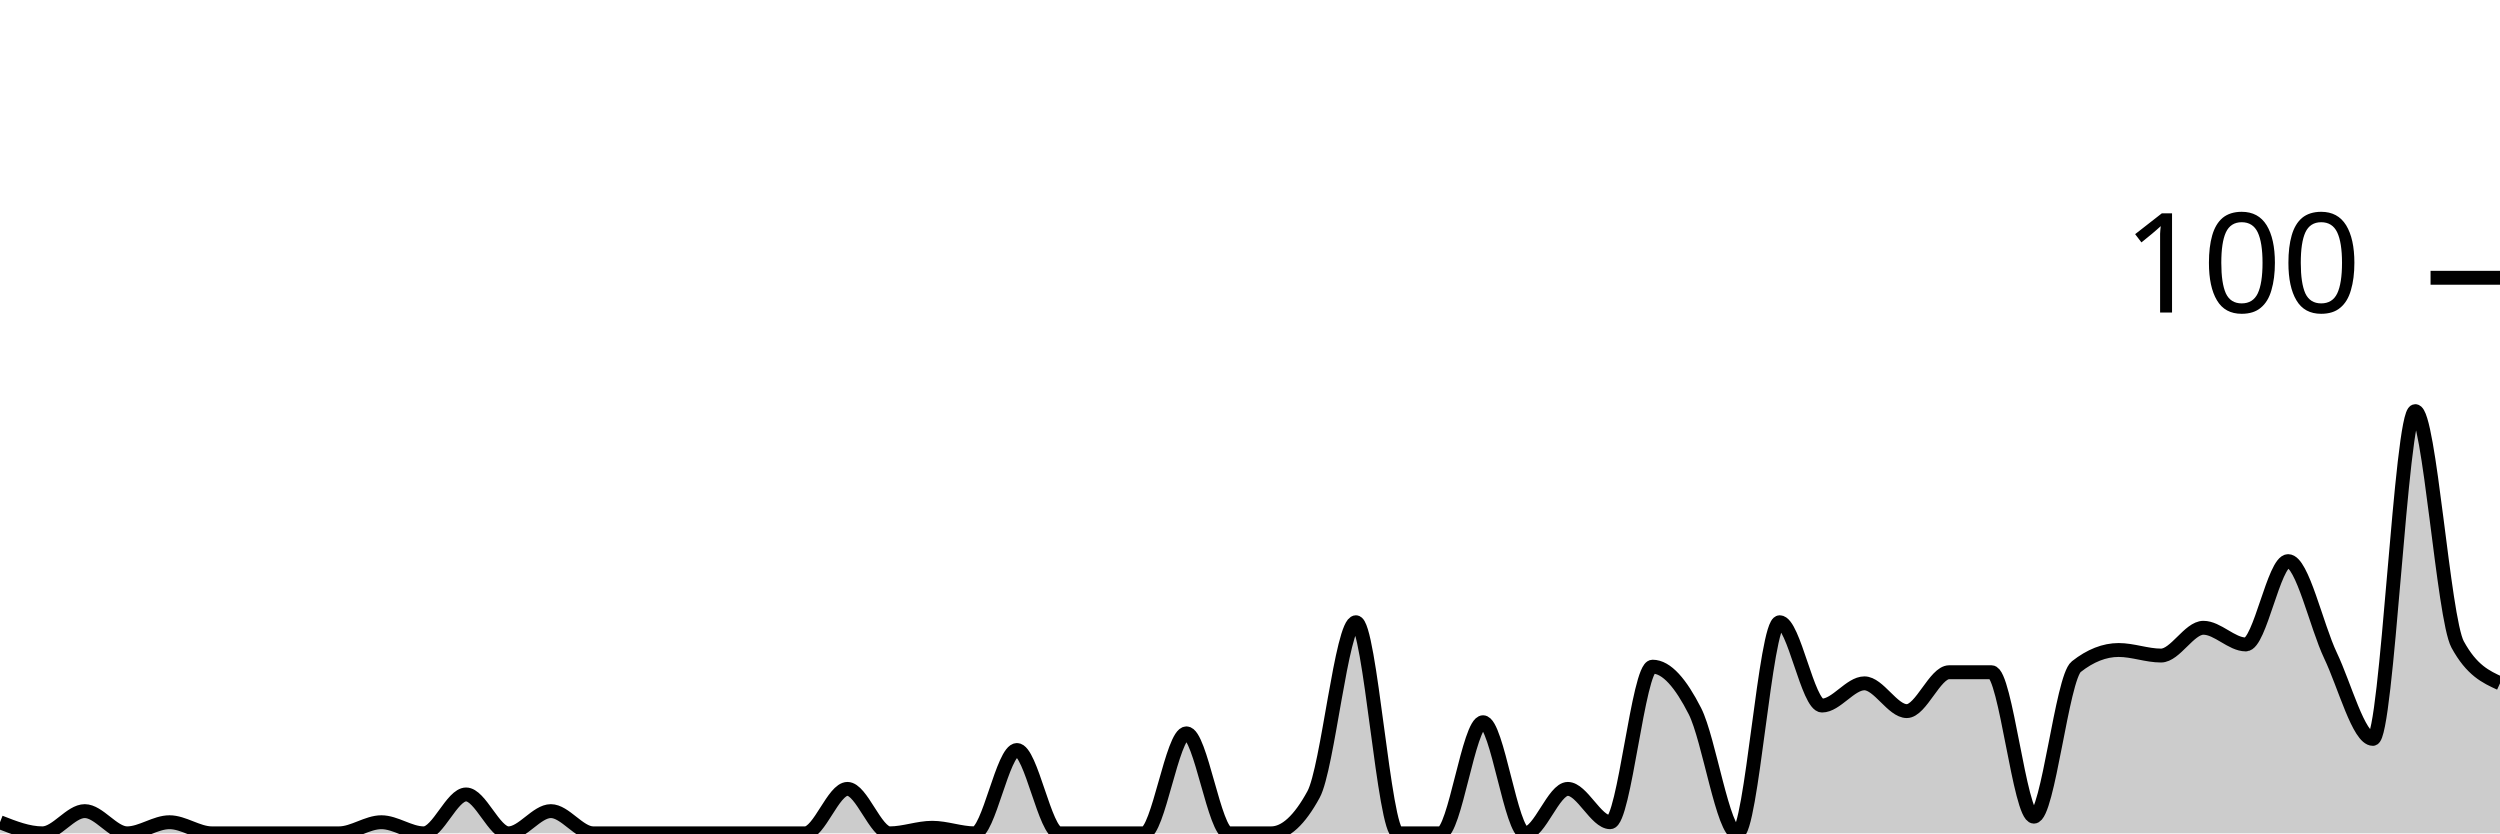
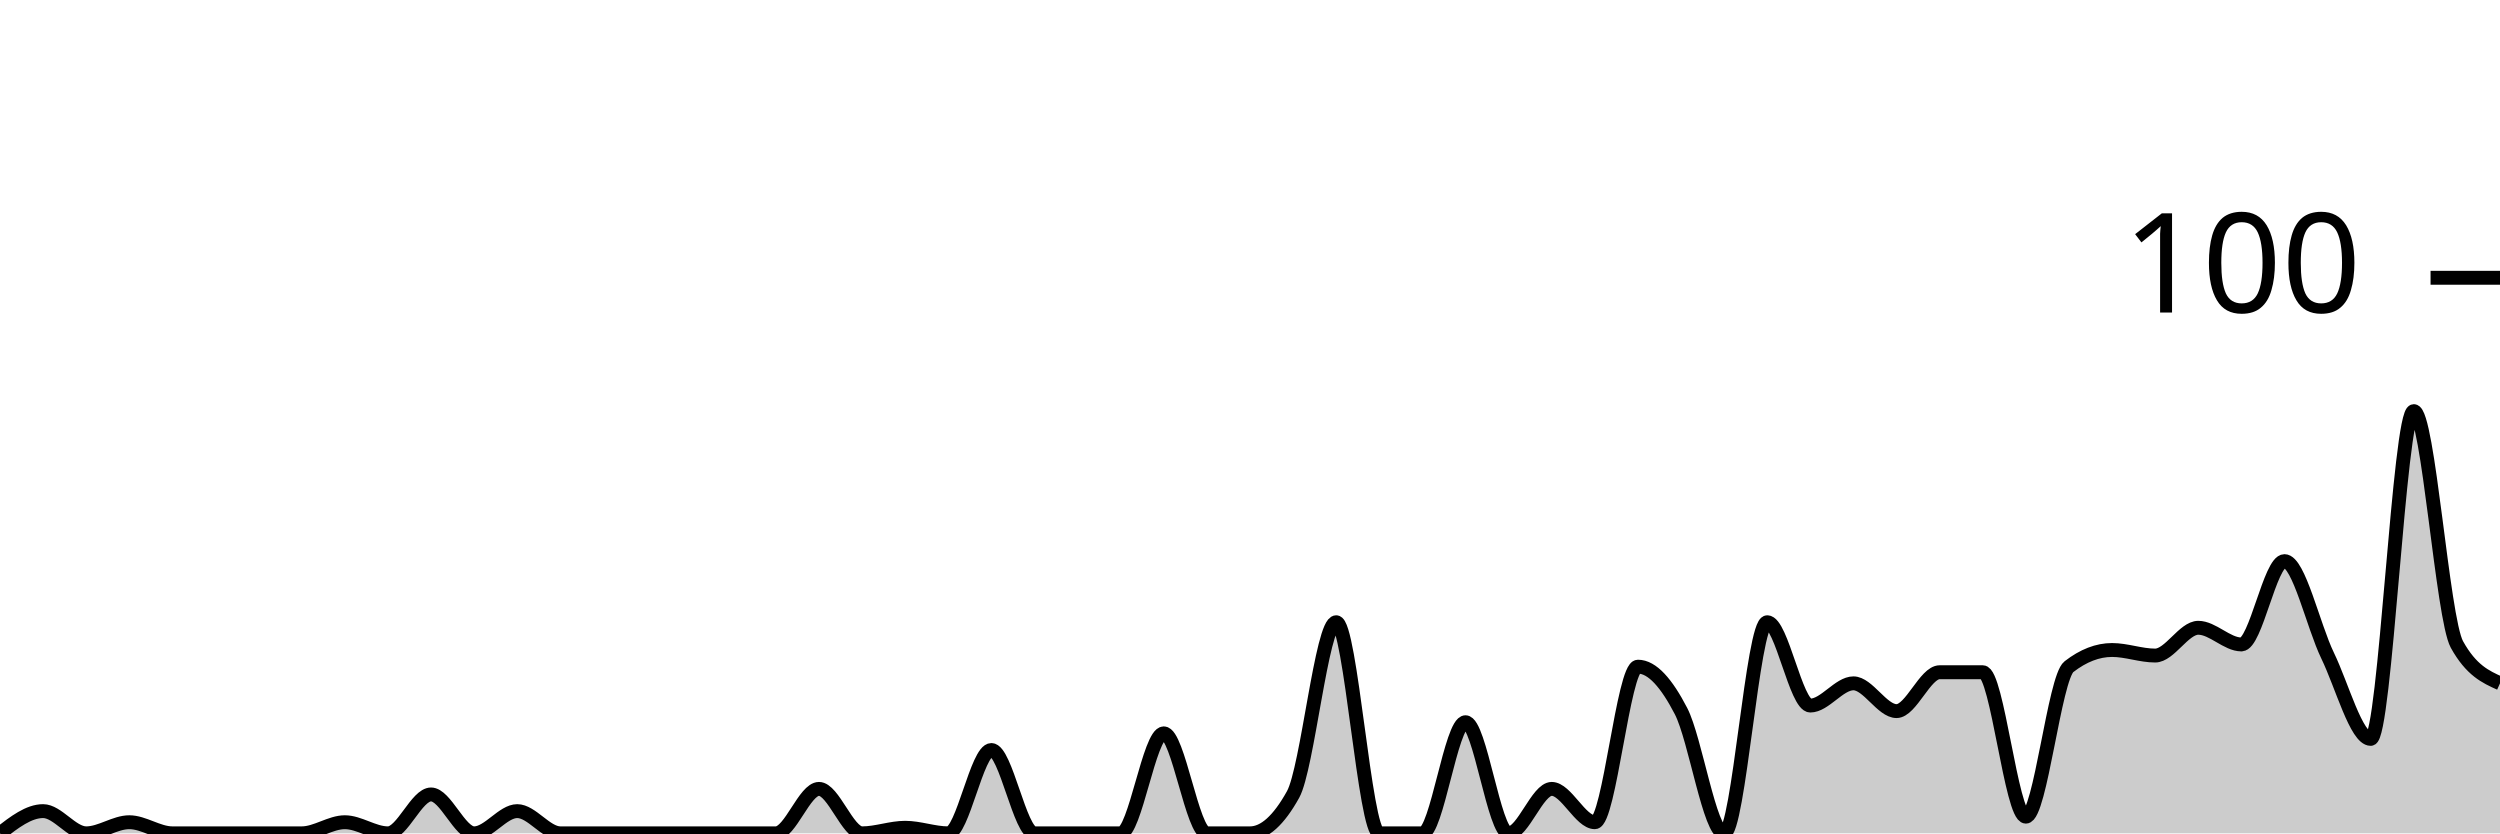
<svg xmlns="http://www.w3.org/2000/svg" viewBox="0 0 180 60">
  <g transform="translate(0,20)">
-     <path class="area" fill="rgba(0, 0, 0, 0.2)" d="M0,39.2C1.017,39.6,2.034,40,3.051,40C4.068,40,5.085,38.4,6.102,38.4C7.119,38.4,8.136,40,9.153,40C10.169,40,11.186,39.2,12.203,39.2C13.22,39.2,14.237,40,15.254,40C16.271,40,17.288,40,18.305,40C19.322,40,20.339,40,21.356,40C22.373,40,23.39,40,24.407,40C25.424,40,26.441,39.2,27.458,39.2C28.475,39.2,29.492,40,30.508,40C31.525,40,32.542,37.2,33.559,37.2C34.576,37.2,35.593,40,36.61,40C37.627,40,38.644,38.4,39.661,38.4C40.678,38.4,41.695,40,42.712,40C43.729,40,44.746,40,45.763,40C46.78,40,47.797,40,48.814,40C49.831,40,50.847,40,51.864,40C52.881,40,53.898,40,54.915,40C55.932,40,56.949,40,57.966,40C58.983,40,60,36.8,61.017,36.8C62.034,36.8,63.051,40,64.068,40C65.085,40,66.102,39.6,67.119,39.6C68.136,39.6,69.153,40,70.169,40C71.186,40,72.203,34,73.22,34C74.237,34,75.254,40,76.271,40C77.288,40,78.305,40,79.322,40C80.339,40,81.356,40,82.373,40C83.39,40,84.407,32.8,85.424,32.8C86.441,32.8,87.458,40,88.475,40C89.492,40,90.508,40,91.525,40C92.542,40,93.559,39.067,94.576,37.2C95.593,35.333,96.61,24.8,97.627,24.8C98.644,24.8,99.661,40,100.678,40C101.695,40,102.712,40,103.729,40C104.746,40,105.763,32,106.78,32C107.797,32,108.814,40,109.831,40C110.847,40,111.864,36.8,112.881,36.8C113.898,36.8,114.915,39.2,115.932,39.2C116.949,39.2,117.966,28,118.983,28C120,28,121.017,29.2,122.034,31.2C123.051,33.2,124.068,40,125.085,40C126.102,40,127.119,24.8,128.136,24.8C129.153,24.8,130.169,30.8,131.186,30.8C132.203,30.8,133.22,29.2,134.237,29.2C135.254,29.2,136.271,31.2,137.288,31.2C138.305,31.2,139.322,28.4,140.339,28.4C141.356,28.4,142.373,28.4,143.39,28.4C144.407,28.4,145.424,38.8,146.441,38.8C147.458,38.8,148.475,28.8,149.492,28C150.508,27.2,151.525,26.8,152.542,26.8C153.559,26.8,154.576,27.2,155.593,27.2C156.61,27.2,157.627,25.2,158.644,25.2C159.661,25.2,160.678,26.4,161.695,26.4C162.712,26.4,163.729,20.4,164.746,20.4C165.763,20.4,166.78,25.067,167.797,27.2C168.814,29.333,169.831,33.2,170.847,33.2C171.864,33.2,172.881,9.6,173.898,9.6C174.915,9.6,175.932,24.533,176.949,26.4C177.966,28.267,178.983,28.733,180,29.2L180,40C178.983,40,177.966,40,176.949,40C175.932,40,174.915,40,173.898,40C172.881,40,171.864,40,170.847,40C169.831,40,168.814,40,167.797,40C166.78,40,165.763,40,164.746,40C163.729,40,162.712,40,161.695,40C160.678,40,159.661,40,158.644,40C157.627,40,156.61,40,155.593,40C154.576,40,153.559,40,152.542,40C151.525,40,150.508,40,149.492,40C148.475,40,147.458,40,146.441,40C145.424,40,144.407,40,143.39,40C142.373,40,141.356,40,140.339,40C139.322,40,138.305,40,137.288,40C136.271,40,135.254,40,134.237,40C133.22,40,132.203,40,131.186,40C130.169,40,129.153,40,128.136,40C127.119,40,126.102,40,125.085,40C124.068,40,123.051,40,122.034,40C121.017,40,120,40,118.983,40C117.966,40,116.949,40,115.932,40C114.915,40,113.898,40,112.881,40C111.864,40,110.847,40,109.831,40C108.814,40,107.797,40,106.78,40C105.763,40,104.746,40,103.729,40C102.712,40,101.695,40,100.678,40C99.661,40,98.644,40,97.627,40C96.61,40,95.593,40,94.576,40C93.559,40,92.542,40,91.525,40C90.508,40,89.492,40,88.475,40C87.458,40,86.441,40,85.424,40C84.407,40,83.39,40,82.373,40C81.356,40,80.339,40,79.322,40C78.305,40,77.288,40,76.271,40C75.254,40,74.237,40,73.22,40C72.203,40,71.186,40,70.169,40C69.153,40,68.136,40,67.119,40C66.102,40,65.085,40,64.068,40C63.051,40,62.034,40,61.017,40C60,40,58.983,40,57.966,40C56.949,40,55.932,40,54.915,40C53.898,40,52.881,40,51.864,40C50.847,40,49.831,40,48.814,40C47.797,40,46.78,40,45.763,40C44.746,40,43.729,40,42.712,40C41.695,40,40.678,40,39.661,40C38.644,40,37.627,40,36.61,40C35.593,40,34.576,40,33.559,40C32.542,40,31.525,40,30.508,40C29.492,40,28.475,40,27.458,40C26.441,40,25.424,40,24.407,40C23.39,40,22.373,40,21.356,40C20.339,40,19.322,40,18.305,40C17.288,40,16.271,40,15.254,40C14.237,40,13.22,40,12.203,40C11.186,40,10.169,40,9.153,40C8.136,40,7.119,40,6.102,40C5.085,40,4.068,40,3.051,40C2.034,40,1.017,40,0,40Z" />
-     <path class="line" stroke="black" fill="none" d="M0,39.2C1.017,39.6,2.034,40,3.051,40C4.068,40,5.085,38.4,6.102,38.4C7.119,38.4,8.136,40,9.153,40C10.169,40,11.186,39.2,12.203,39.2C13.22,39.2,14.237,40,15.254,40C16.271,40,17.288,40,18.305,40C19.322,40,20.339,40,21.356,40C22.373,40,23.39,40,24.407,40C25.424,40,26.441,39.2,27.458,39.2C28.475,39.2,29.492,40,30.508,40C31.525,40,32.542,37.2,33.559,37.2C34.576,37.2,35.593,40,36.61,40C37.627,40,38.644,38.4,39.661,38.4C40.678,38.4,41.695,40,42.712,40C43.729,40,44.746,40,45.763,40C46.78,40,47.797,40,48.814,40C49.831,40,50.847,40,51.864,40C52.881,40,53.898,40,54.915,40C55.932,40,56.949,40,57.966,40C58.983,40,60,36.8,61.017,36.8C62.034,36.8,63.051,40,64.068,40C65.085,40,66.102,39.6,67.119,39.6C68.136,39.6,69.153,40,70.169,40C71.186,40,72.203,34,73.22,34C74.237,34,75.254,40,76.271,40C77.288,40,78.305,40,79.322,40C80.339,40,81.356,40,82.373,40C83.39,40,84.407,32.8,85.424,32.8C86.441,32.8,87.458,40,88.475,40C89.492,40,90.508,40,91.525,40C92.542,40,93.559,39.067,94.576,37.2C95.593,35.333,96.61,24.8,97.627,24.8C98.644,24.8,99.661,40,100.678,40C101.695,40,102.712,40,103.729,40C104.746,40,105.763,32,106.78,32C107.797,32,108.814,40,109.831,40C110.847,40,111.864,36.8,112.881,36.8C113.898,36.8,114.915,39.2,115.932,39.2C116.949,39.2,117.966,28,118.983,28C120,28,121.017,29.2,122.034,31.2C123.051,33.2,124.068,40,125.085,40C126.102,40,127.119,24.8,128.136,24.8C129.153,24.8,130.169,30.8,131.186,30.8C132.203,30.8,133.22,29.2,134.237,29.2C135.254,29.2,136.271,31.2,137.288,31.2C138.305,31.2,139.322,28.4,140.339,28.4C141.356,28.4,142.373,28.4,143.39,28.4C144.407,28.4,145.424,38.8,146.441,38.8C147.458,38.8,148.475,28.8,149.492,28C150.508,27.2,151.525,26.8,152.542,26.8C153.559,26.8,154.576,27.2,155.593,27.2C156.61,27.2,157.627,25.2,158.644,25.2C159.661,25.2,160.678,26.4,161.695,26.4C162.712,26.4,163.729,20.4,164.746,20.4C165.763,20.4,166.78,25.067,167.797,27.2C168.814,29.333,169.831,33.2,170.847,33.2C171.864,33.2,172.881,9.6,173.898,9.6C174.915,9.6,175.932,24.533,176.949,26.4C177.966,28.267,178.983,28.733,180,29.2" />
+     <path class="area" fill="rgba(0, 0, 0, 0.2)" d="M0,40C1.034,39.2,2.069,38.4,3.103,38.4C4.138,38.4,5.172,40,6.207,40C7.241,40,8.276,39.2,9.31,39.2C10.345,39.2,11.379,40,12.414,40C13.448,40,14.483,40,15.517,40C16.552,40,17.586,40,18.621,40C19.655,40,20.69,40,21.724,40C22.759,40,23.793,39.2,24.828,39.2C25.862,39.2,26.897,40,27.931,40C28.966,40,30,37.2,31.034,37.2C32.069,37.2,33.103,40,34.138,40C35.172,40,36.207,38.4,37.241,38.4C38.276,38.4,39.31,40,40.345,40C41.379,40,42.414,40,43.448,40C44.483,40,45.517,40,46.552,40C47.586,40,48.621,40,49.655,40C50.69,40,51.724,40,52.759,40C53.793,40,54.828,40,55.862,40C56.897,40,57.931,36.8,58.966,36.8C60,36.8,61.034,40,62.069,40C63.103,40,64.138,39.6,65.172,39.6C66.207,39.6,67.241,40,68.276,40C69.31,40,70.345,34,71.379,34C72.414,34,73.448,40,74.483,40C75.517,40,76.552,40,77.586,40C78.621,40,79.655,40,80.69,40C81.724,40,82.759,32.8,83.793,32.8C84.828,32.8,85.862,40,86.897,40C87.931,40,88.966,40,90,40C91.034,40,92.069,39.067,93.103,37.2C94.138,35.333,95.172,24.8,96.207,24.8C97.241,24.8,98.276,40,99.31,40C100.345,40,101.379,40,102.414,40C103.448,40,104.483,32,105.517,32C106.552,32,107.586,40,108.621,40C109.655,40,110.69,36.8,111.724,36.8C112.759,36.8,113.793,39.2,114.828,39.2C115.862,39.2,116.897,28,117.931,28C118.966,28,120,29.2,121.034,31.2C122.069,33.2,123.103,40,124.138,40C125.172,40,126.207,24.8,127.241,24.8C128.276,24.8,129.31,30.8,130.345,30.8C131.379,30.8,132.414,29.2,133.448,29.2C134.483,29.2,135.517,31.2,136.552,31.2C137.586,31.2,138.621,28.4,139.655,28.4C140.69,28.4,141.724,28.4,142.759,28.4C143.793,28.4,144.828,38.8,145.862,38.8C146.897,38.8,147.931,28.8,148.966,28C150,27.2,151.034,26.8,152.069,26.8C153.103,26.8,154.138,27.2,155.172,27.2C156.207,27.2,157.241,25.2,158.276,25.2C159.31,25.2,160.345,26.4,161.379,26.4C162.414,26.4,163.448,20.4,164.483,20.4C165.517,20.4,166.552,25.067,167.586,27.2C168.621,29.333,169.655,33.2,170.69,33.2C171.724,33.2,172.759,9.6,173.793,9.6C174.828,9.6,175.862,24.533,176.897,26.4C177.931,28.267,178.966,28.733,180,29.2L180,40C178.966,40,177.931,40,176.897,40C175.862,40,174.828,40,173.793,40C172.759,40,171.724,40,170.69,40C169.655,40,168.621,40,167.586,40C166.552,40,165.517,40,164.483,40C163.448,40,162.414,40,161.379,40C160.345,40,159.31,40,158.276,40C157.241,40,156.207,40,155.172,40C154.138,40,153.103,40,152.069,40C151.034,40,150,40,148.966,40C147.931,40,146.897,40,145.862,40C144.828,40,143.793,40,142.759,40C141.724,40,140.69,40,139.655,40C138.621,40,137.586,40,136.552,40C135.517,40,134.483,40,133.448,40C132.414,40,131.379,40,130.345,40C129.31,40,128.276,40,127.241,40C126.207,40,125.172,40,124.138,40C123.103,40,122.069,40,121.034,40C120,40,118.966,40,117.931,40C116.897,40,115.862,40,114.828,40C113.793,40,112.759,40,111.724,40C110.69,40,109.655,40,108.621,40C107.586,40,106.552,40,105.517,40C104.483,40,103.448,40,102.414,40C101.379,40,100.345,40,99.31,40C98.276,40,97.241,40,96.207,40C95.172,40,94.138,40,93.103,40C92.069,40,91.034,40,90,40C88.966,40,87.931,40,86.897,40C85.862,40,84.828,40,83.793,40C82.759,40,81.724,40,80.69,40C79.655,40,78.621,40,77.586,40C76.552,40,75.517,40,74.483,40C73.448,40,72.414,40,71.379,40C70.345,40,69.31,40,68.276,40C67.241,40,66.207,40,65.172,40C64.138,40,63.103,40,62.069,40C61.034,40,60,40,58.966,40C57.931,40,56.897,40,55.862,40C54.828,40,53.793,40,52.759,40C51.724,40,50.69,40,49.655,40C48.621,40,47.586,40,46.552,40C45.517,40,44.483,40,43.448,40C42.414,40,41.379,40,40.345,40C39.31,40,38.276,40,37.241,40C36.207,40,35.172,40,34.138,40C33.103,40,32.069,40,31.034,40C30,40,28.966,40,27.931,40C26.897,40,25.862,40,24.828,40C23.793,40,22.759,40,21.724,40C20.69,40,19.655,40,18.621,40C17.586,40,16.552,40,15.517,40C14.483,40,13.448,40,12.414,40C11.379,40,10.345,40,9.31,40C8.276,40,7.241,40,6.207,40C5.172,40,4.138,40,3.103,40C2.069,40,1.034,40,0,40Z" />
+     <path class="line" stroke="black" fill="none" d="M0,40C1.034,39.2,2.069,38.4,3.103,38.4C4.138,38.4,5.172,40,6.207,40C7.241,40,8.276,39.2,9.31,39.2C10.345,39.2,11.379,40,12.414,40C13.448,40,14.483,40,15.517,40C16.552,40,17.586,40,18.621,40C19.655,40,20.69,40,21.724,40C22.759,40,23.793,39.2,24.828,39.2C25.862,39.2,26.897,40,27.931,40C28.966,40,30,37.2,31.034,37.2C32.069,37.2,33.103,40,34.138,40C35.172,40,36.207,38.4,37.241,38.4C38.276,38.4,39.31,40,40.345,40C41.379,40,42.414,40,43.448,40C44.483,40,45.517,40,46.552,40C47.586,40,48.621,40,49.655,40C50.69,40,51.724,40,52.759,40C53.793,40,54.828,40,55.862,40C56.897,40,57.931,36.8,58.966,36.8C60,36.8,61.034,40,62.069,40C63.103,40,64.138,39.6,65.172,39.6C66.207,39.6,67.241,40,68.276,40C69.31,40,70.345,34,71.379,34C72.414,34,73.448,40,74.483,40C75.517,40,76.552,40,77.586,40C78.621,40,79.655,40,80.69,40C81.724,40,82.759,32.8,83.793,32.8C84.828,32.8,85.862,40,86.897,40C87.931,40,88.966,40,90,40C91.034,40,92.069,39.067,93.103,37.2C94.138,35.333,95.172,24.8,96.207,24.8C97.241,24.8,98.276,40,99.31,40C100.345,40,101.379,40,102.414,40C103.448,40,104.483,32,105.517,32C106.552,32,107.586,40,108.621,40C109.655,40,110.69,36.8,111.724,36.8C112.759,36.8,113.793,39.2,114.828,39.2C115.862,39.2,116.897,28,117.931,28C118.966,28,120,29.2,121.034,31.2C122.069,33.2,123.103,40,124.138,40C125.172,40,126.207,24.8,127.241,24.8C128.276,24.8,129.31,30.8,130.345,30.8C131.379,30.8,132.414,29.2,133.448,29.2C134.483,29.2,135.517,31.2,136.552,31.2C137.586,31.2,138.621,28.4,139.655,28.4C140.69,28.4,141.724,28.4,142.759,28.4C143.793,28.4,144.828,38.8,145.862,38.8C146.897,38.8,147.931,28.8,148.966,28C150,27.2,151.034,26.8,152.069,26.8C153.103,26.8,154.138,27.2,155.172,27.2C156.207,27.2,157.241,25.2,158.276,25.2C159.31,25.2,160.345,26.4,161.379,26.4C162.414,26.4,163.448,20.4,164.483,20.4C165.517,20.4,166.552,25.067,167.586,27.2C168.621,29.333,169.655,33.2,170.69,33.2C171.724,33.2,172.759,9.6,173.793,9.6C174.828,9.6,175.862,24.533,176.897,26.4C177.931,28.267,178.966,28.733,180,29.2" />
    <path class="axis-ceiling" stroke-width="1" stroke="black" fill="none" d="M175,0L180,0" />
    <text class="axis-ceiling-label" font-family="sans-serif" text-anchor="end" font-size="10px" x="170" y="2.5">100</text>
  </g>
</svg>
